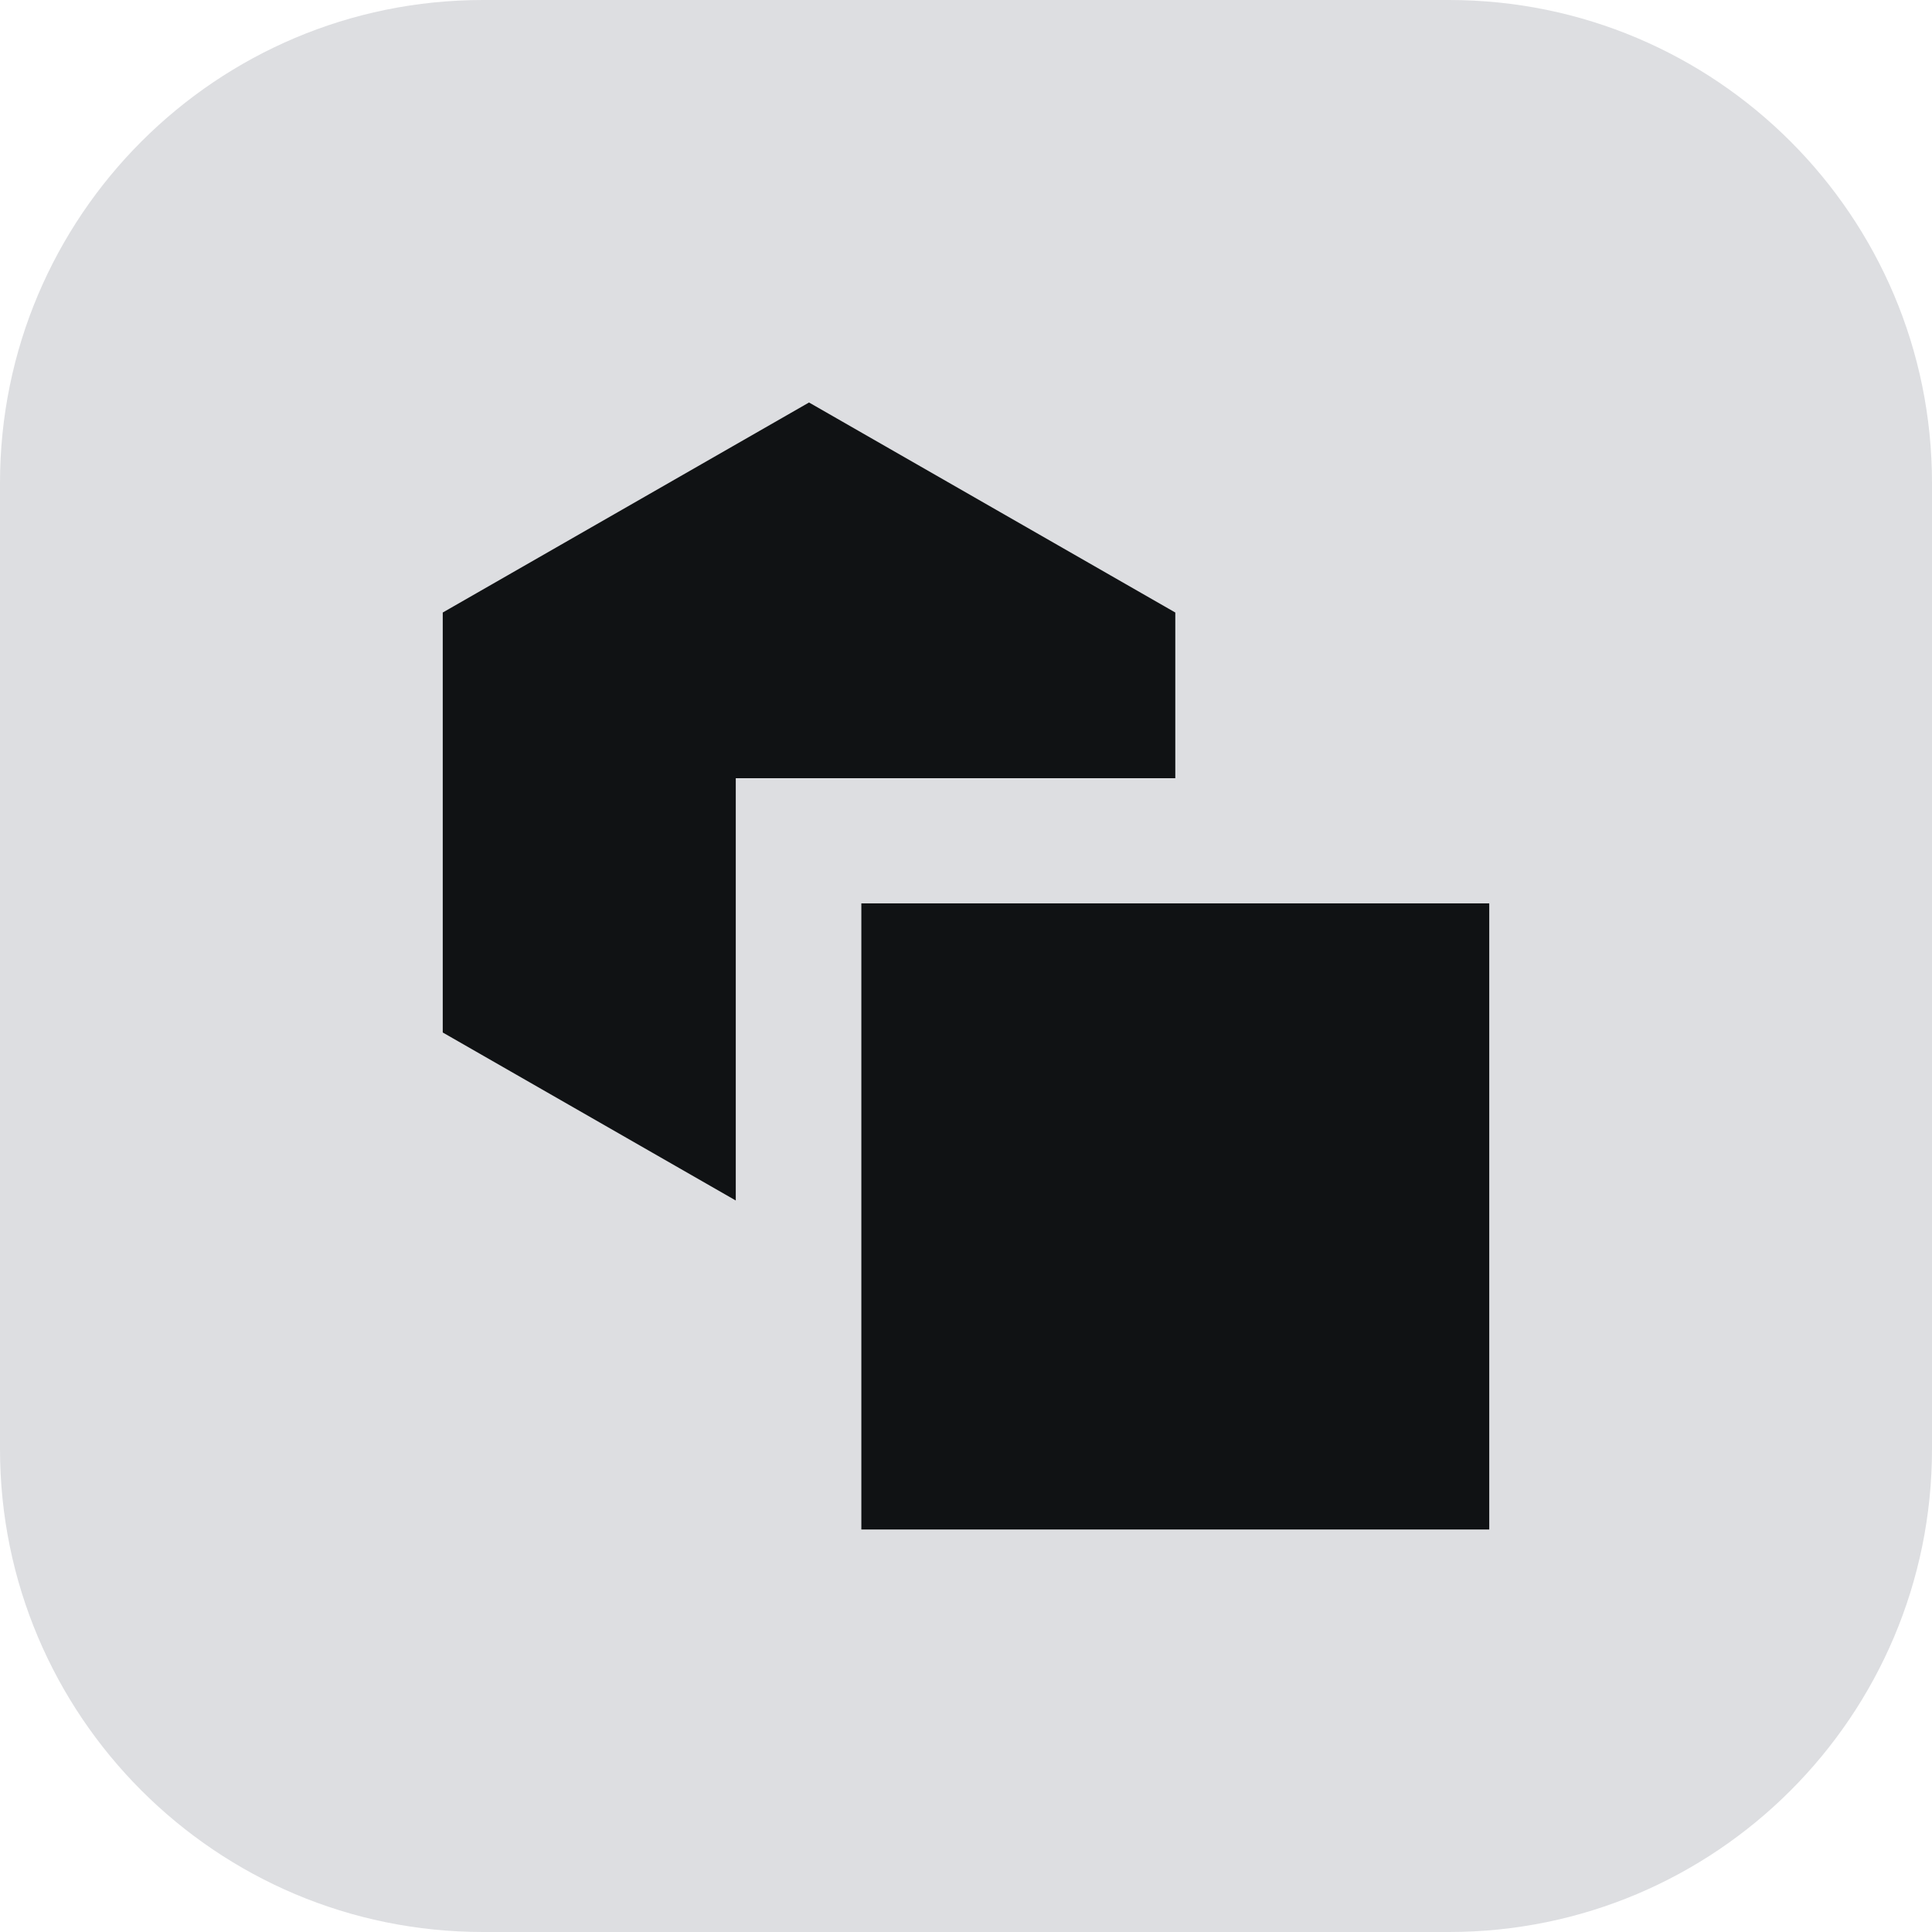
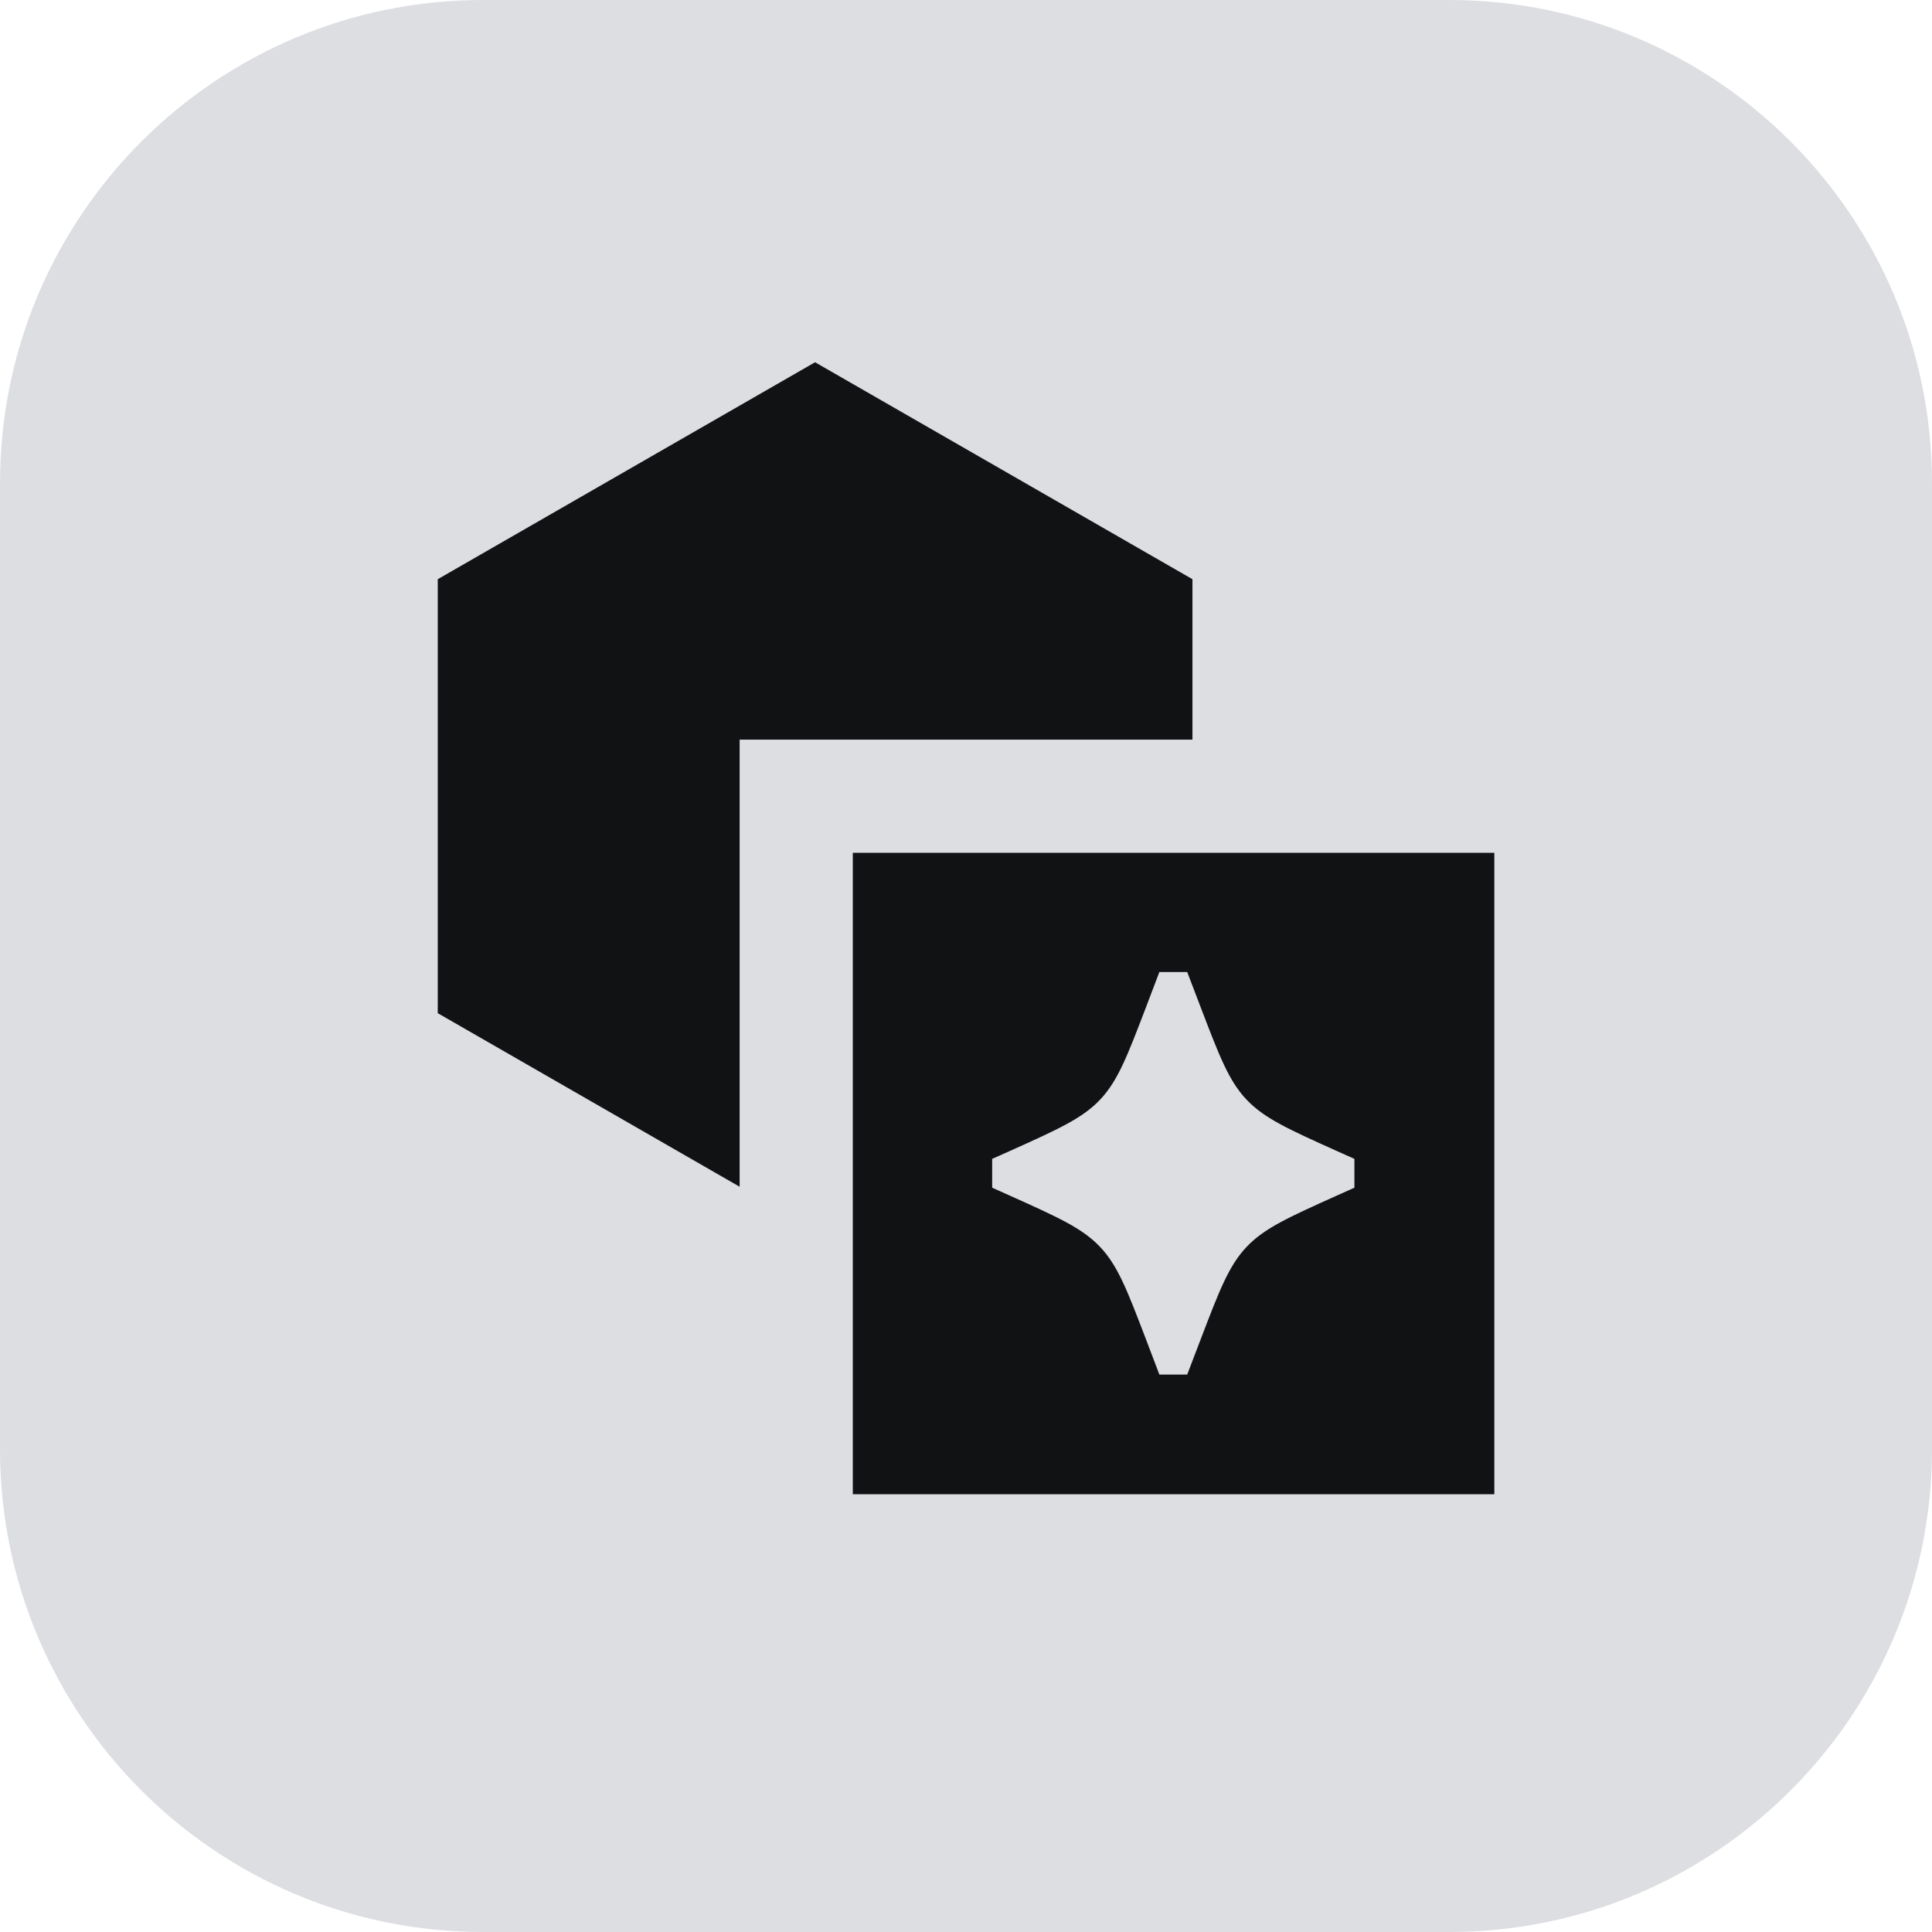
<svg xmlns="http://www.w3.org/2000/svg" width="24" height="24" viewBox="0 0 24 24" fill="none">
  <path d="M0 6C0 2.686 2.686 0 6 0H18C21.314 0 24 2.686 24 6V18C24 21.314 21.314 24 18 24H6C2.686 24 0 21.314 0 18V6Z" fill="#DDDEE1" />
-   <path d="M10.7 11.222V19H18.5V11.222H10.7Z" fill="#101214" />
-   <path d="M14.6 7.609L10.05 5L5.5 7.609V12.826L9.14 14.913V9.667H14.6V7.609Z" fill="#101214" />
+   <path fill-rule="evenodd" clip-rule="evenodd" d="M10.594 18.562V10.594H18.563V18.562H10.594ZM14.402 12.075L14.239 12.504C14.004 13.119 13.887 13.426 13.667 13.659C13.447 13.892 13.147 14.027 12.547 14.297L12.325 14.396V14.754L12.546 14.853C13.147 15.123 13.447 15.258 13.667 15.491C13.887 15.724 14.004 16.031 14.239 16.646L14.402 17.075H14.748L14.912 16.646C15.147 16.031 15.264 15.724 15.484 15.491C15.704 15.258 16.004 15.123 16.604 14.853L16.825 14.754V14.396L16.604 14.297C16.004 14.027 15.704 13.892 15.484 13.659C15.264 13.426 15.147 13.119 14.912 12.504L14.748 12.075H14.402Z" fill="#101214" />
+   <path d="M14.813 7.195L10.125 4.5L5.438 7.195V12.586L9.188 14.742V9.188H14.813V7.195Z" fill="#101214" />
</svg>
